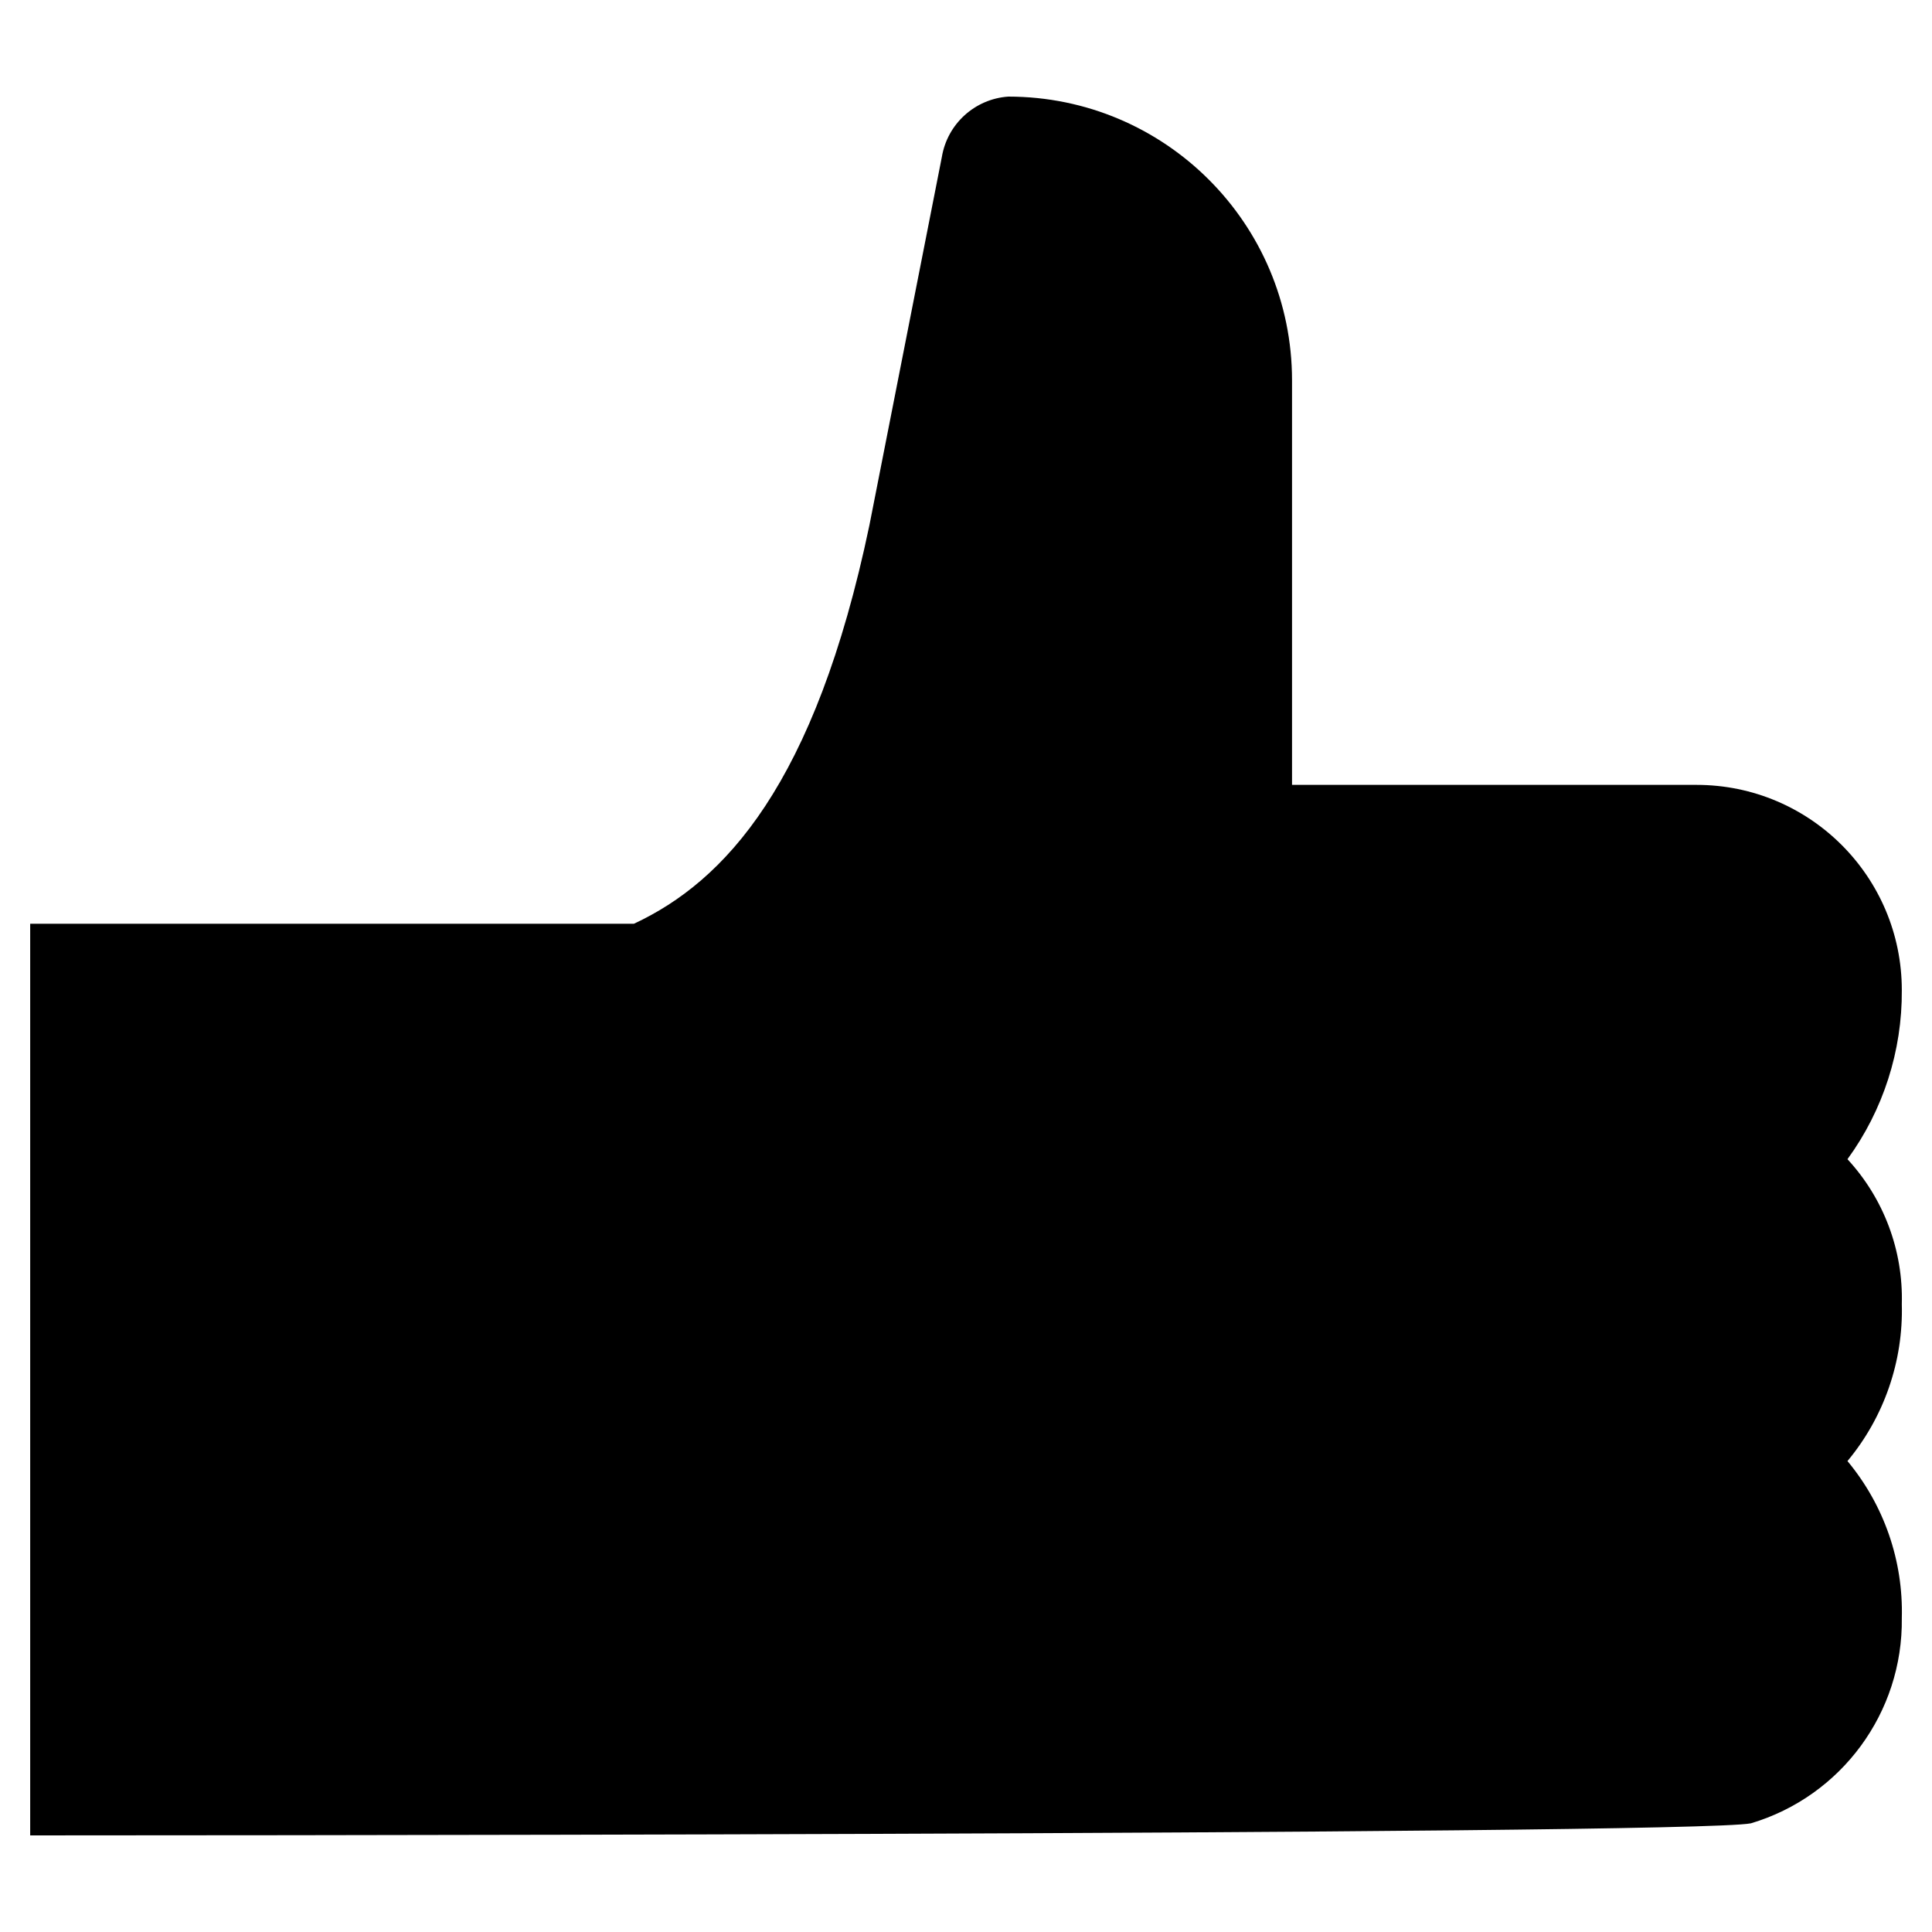
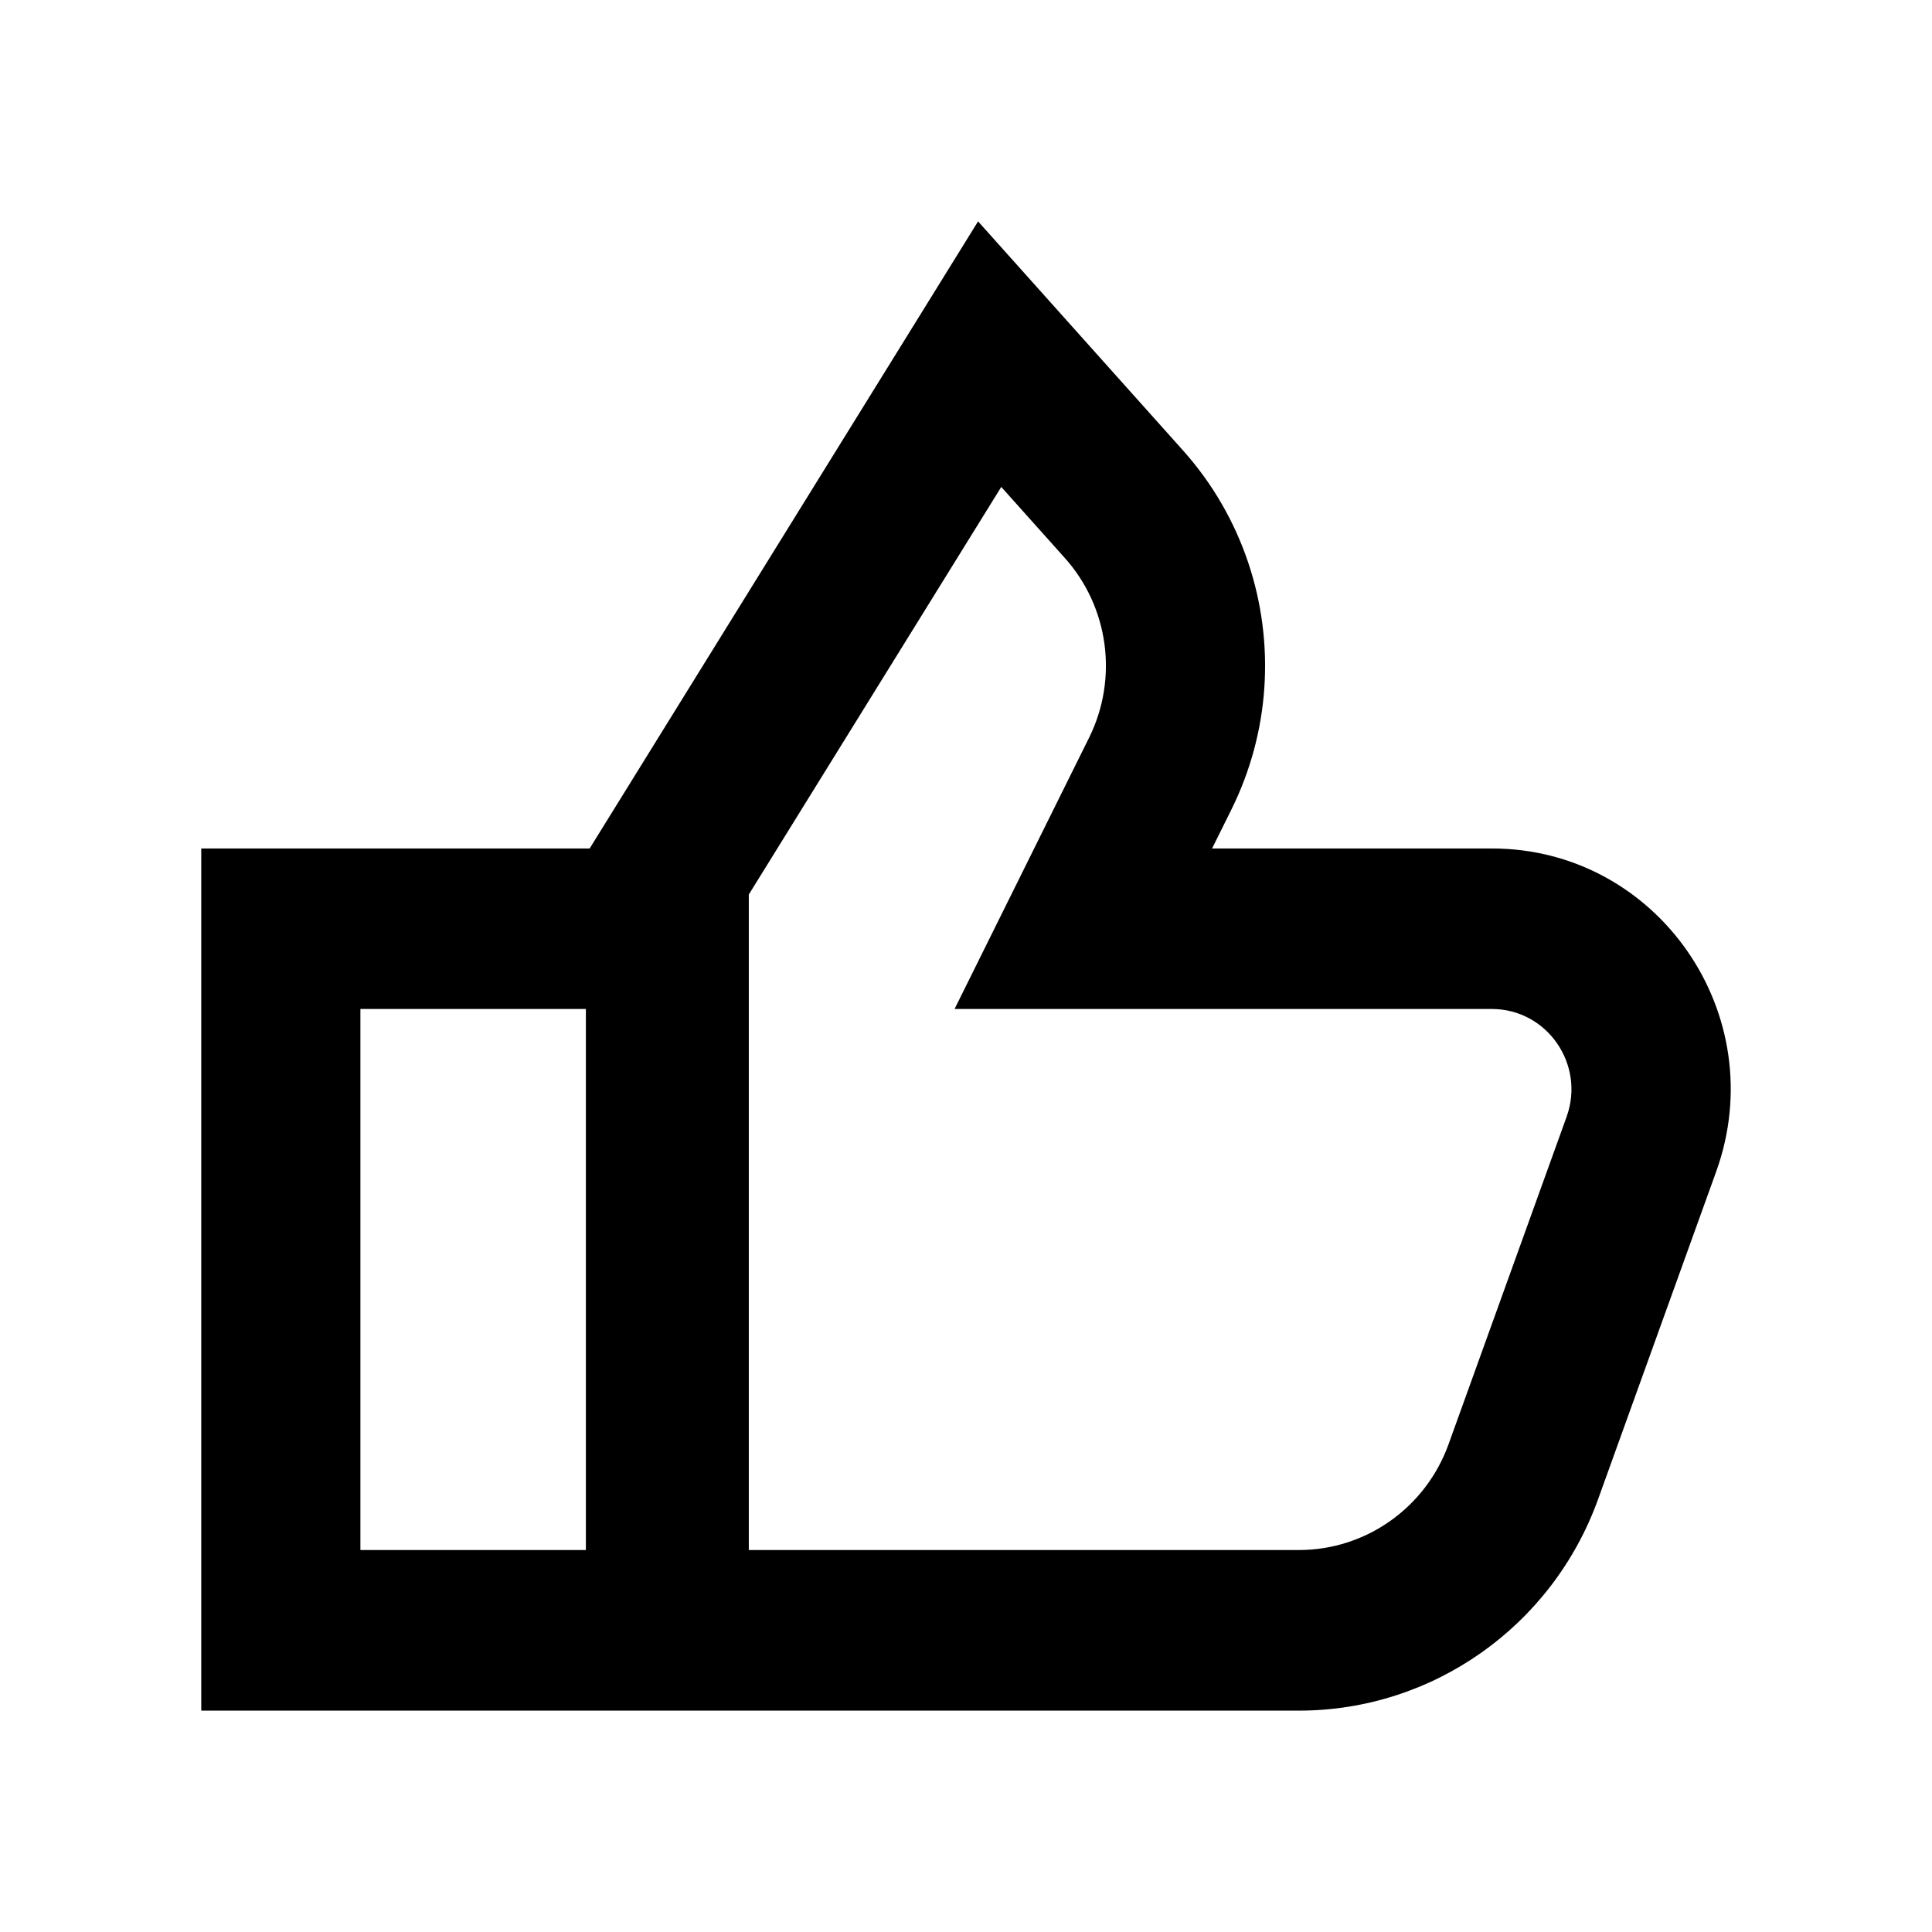
- <svg xmlns="http://www.w3.org/2000/svg" viewBox="0 0 32 32">
-   <path fill-rule="evenodd" d="M.5 15.3v15.1s27.5 0 28.5-.2a3.5 3.5 0 0 0 2.5-3.4 3.9 3.9 0 0 0-.9-2.6 3.9 3.9 0 0 0 .9-2.6 3.4 3.4 0 0 0-.9-2.4 4.7 4.7 0 0 0 .9-2.8 3.4 3.4 0 0 0-3.4-3.4h-6.7V6.3a4.7 4.7 0 0 0-4.7-4.7 1.2 1.2 0 0 0-1.1 1l-1.2 6.1c-.9 4.3-2.4 5.9-3.9 6.6H.5z" />
+ <svg xmlns="http://www.w3.org/2000/svg" viewBox="0 0 24 24">
+   <path fill-rule="evenodd" clip-rule="evenodd" d="M14.697 5.597C15.43 6.417 15.778 7.486 15.706 8.545C15.671 9.06 15.536 9.573 15.298 10.054L15.057 10.54H18.532C20.59 10.54 22.022 12.603 21.319 14.554L19.852 18.624C19.284 20.2 17.799 21.25 16.136 21.25L2.5 21.25V10.54H7.325L12.15 2.75L14.697 5.597ZM16.136 19.255H9.302V11.112L12.438 6.049L13.229 6.933C13.774 7.543 13.893 8.427 13.53 9.162L11.858 12.534H18.532C19.218 12.534 19.695 13.222 19.461 13.873L17.994 17.942C17.71 18.73 16.967 19.255 16.136 19.255ZM4.477 12.534H7.278V19.255H4.477V12.534Z" />
</svg>
